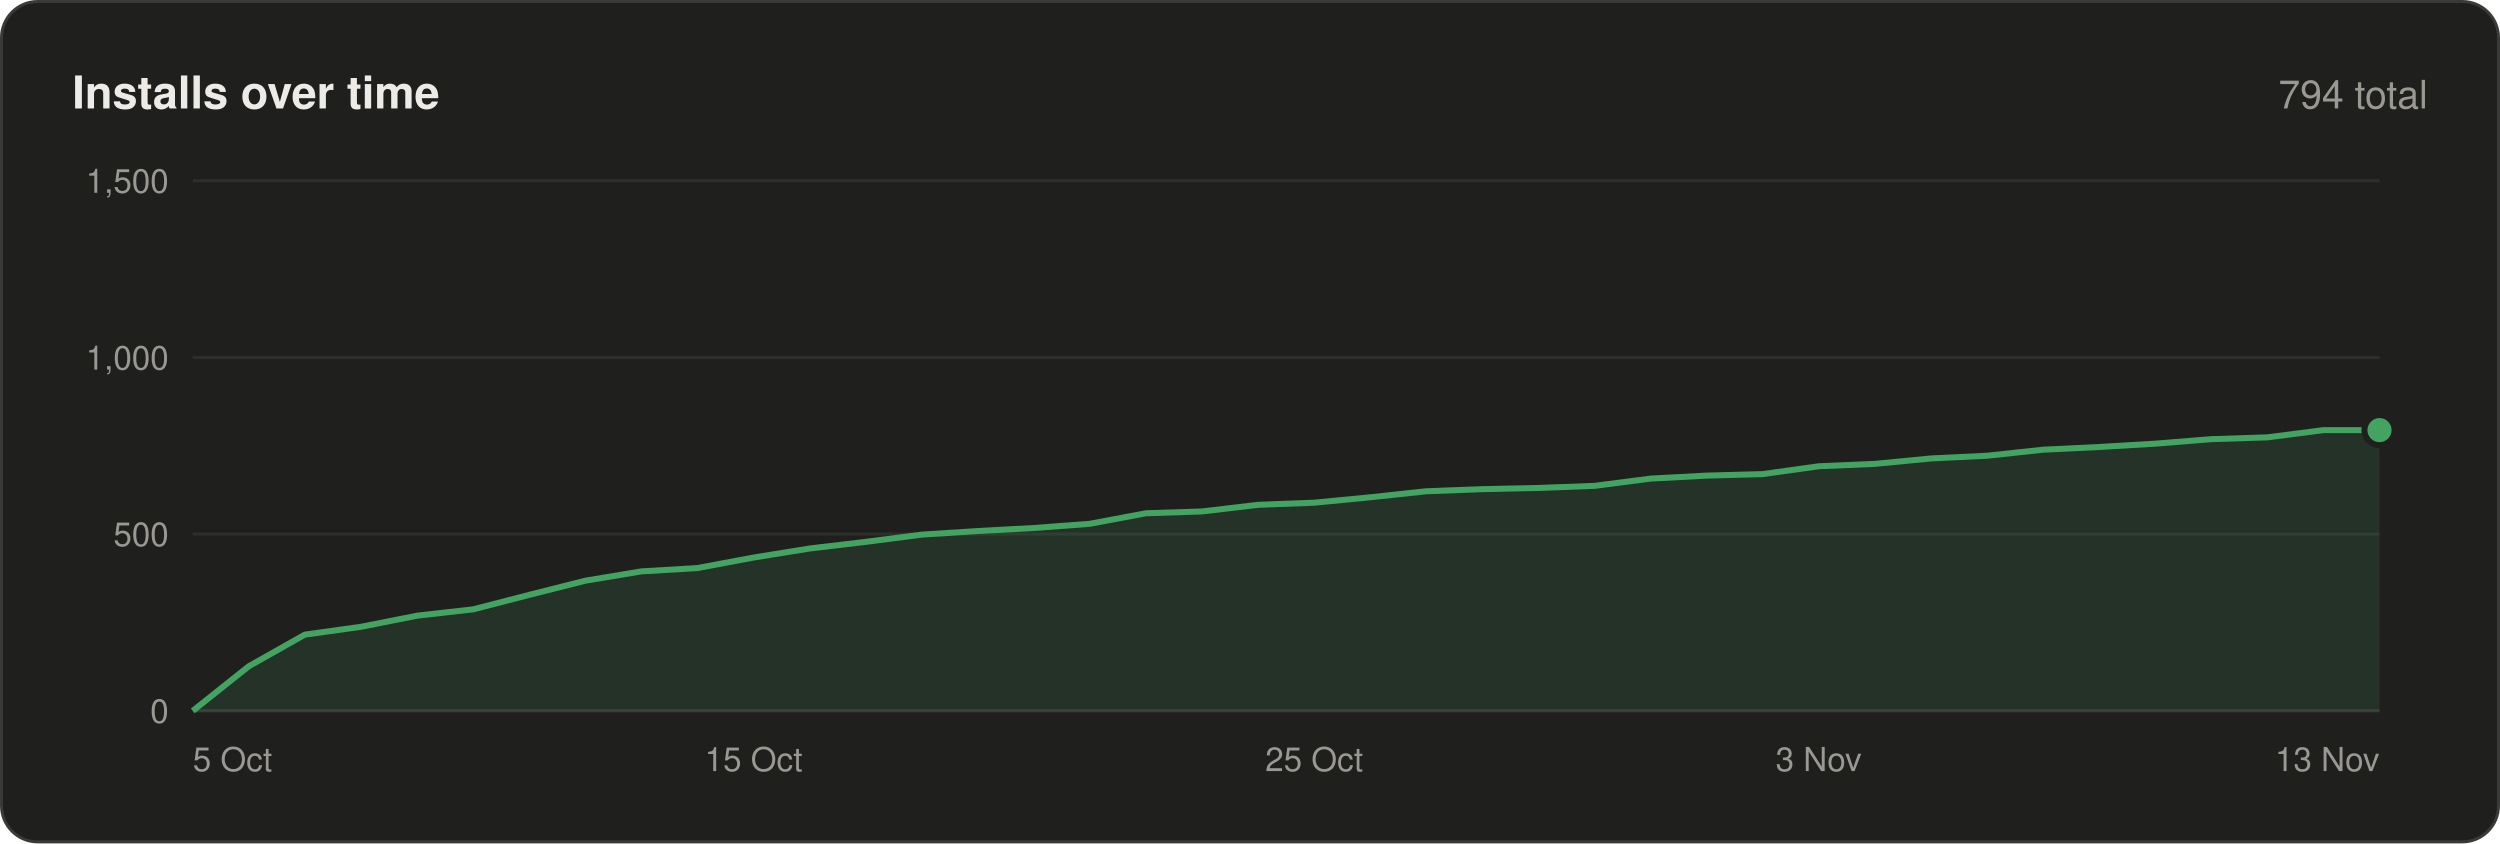
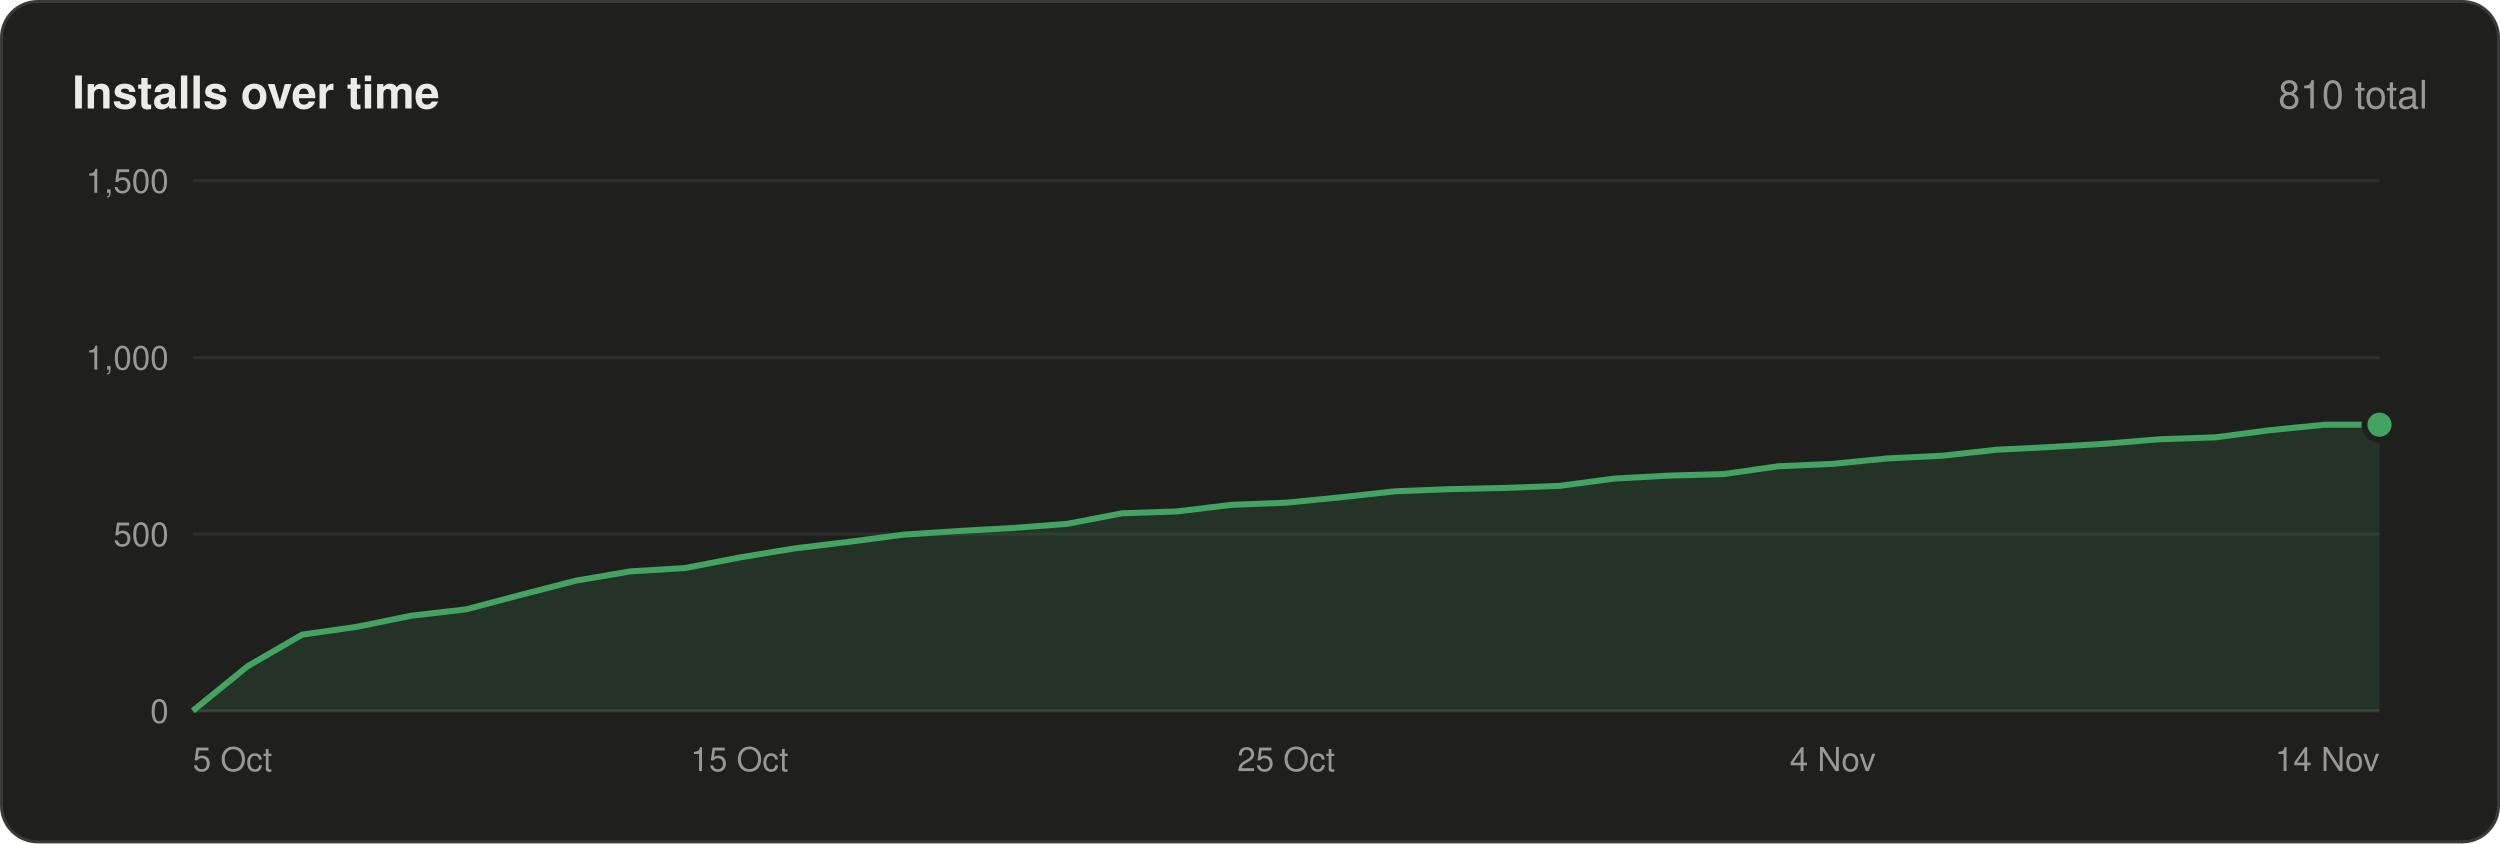
<svg xmlns="http://www.w3.org/2000/svg" width="830" height="280" viewBox="0 0 830 280" font-family="-apple-system,BlinkMacSystemFont,'Segoe UI',Helvetica,Arial,sans-serif">
  <rect x=".5" y=".5" width="829" height="279" rx="12" fill="#1f1f1e" stroke="#3a3a38" />
  <text x="24" y="36" font-size="15" font-weight="600" fill="#ecebe8">Installs over time</text>
-   <text x="806" y="36" font-size="13" text-anchor="end" fill="#9a9893">794 total</text>
+   <text x="806" y="36" font-size="13" text-anchor="end" fill="#9a9893">810 total</text>
  <line x1="64" y1="236.0" x2="790" y2="236.0" stroke="#3a3a38" />
  <text x="56" y="240.0" font-size="11" text-anchor="end" fill="#9a9893">0</text>
  <line x1="64" y1="177.3" x2="790" y2="177.3" stroke="#2e2e2c" />
  <text x="56" y="181.3" font-size="11" text-anchor="end" fill="#9a9893">500</text>
  <line x1="64" y1="118.7" x2="790" y2="118.7" stroke="#2e2e2c" />
  <text x="56" y="122.7" font-size="11" text-anchor="end" fill="#9a9893">1,000</text>
  <line x1="64" y1="60.0" x2="790" y2="60.0" stroke="#2e2e2c" />
  <text x="56" y="64.0" font-size="11" text-anchor="end" fill="#9a9893">1,500</text>
-   <polygon points="64,236 64.0,236.0 82.6,221.2 101.2,210.7 119.8,208.1 138.5,204.4 157.1,202.3 175.7,197.5 194.3,192.8 212.9,189.7 231.5,188.6 250.2,185.1 268.8,182.1 287.4,179.9 306.0,177.5 324.6,176.3 343.2,175.3 361.8,173.9 380.5,170.4 399.1,169.8 417.7,167.6 436.3,166.9 454.9,165.1 473.5,163.1 492.2,162.4 510.8,162.0 529.4,161.3 548.0,158.9 566.6,157.9 585.2,157.4 603.8,154.8 622.5,154.0 641.1,152.2 659.7,151.3 678.3,149.3 696.9,148.4 715.5,147.3 734.2,145.8 752.8,145.2 771.4,142.8 790.0,142.8 790,236" fill="#43a462" fill-opacity=".14" />
-   <polyline points="64.0,236.0 82.6,221.2 101.2,210.7 119.8,208.1 138.5,204.4 157.1,202.3 175.7,197.5 194.3,192.8 212.9,189.7 231.5,188.6 250.2,185.1 268.8,182.1 287.4,179.9 306.0,177.5 324.6,176.3 343.2,175.3 361.8,173.9 380.5,170.4 399.1,169.8 417.7,167.6 436.3,166.9 454.9,165.1 473.5,163.1 492.2,162.4 510.8,162.0 529.4,161.3 548.0,158.9 566.6,157.9 585.2,157.4 603.8,154.8 622.5,154.0 641.1,152.2 659.7,151.3 678.3,149.3 696.9,148.4 715.5,147.3 734.2,145.8 752.8,145.2 771.4,142.8 790.0,142.8" fill="none" stroke="#43a462" stroke-width="2" stroke-linejoin="round" />
-   <circle cx="790.0" cy="142.8" r="5" fill="#43a462" stroke="#1f1f1e" stroke-width="2" />
+   <polygon points="64,236 64.0,236.0 82.2,221.2 100.3,210.7 118.5,208.1 136.6,204.4 154.8,202.3 172.9,197.5 191.1,192.8 209.2,189.7 227.3,188.6 245.5,185.1 263.6,182.1 281.8,179.9 299.9,177.5 318.1,176.3 336.2,175.3 354.4,173.9 372.6,170.4 390.7,169.8 408.9,167.6 427.0,166.9 445.1,165.1 463.3,163.1 481.4,162.4 499.6,162.0 517.8,161.3 535.9,158.9 554.0,157.9 572.2,157.4 590.4,154.8 608.5,154.0 626.6,152.2 644.8,151.3 663.0,149.3 681.1,148.4 699.2,147.3 717.4,145.8 735.5,145.2 753.7,142.8 771.9,141.0 790.0,141.0 790,236" fill="#43a462" fill-opacity=".14" />
+   <polyline points="64.0,236.0 82.2,221.2 100.3,210.7 118.5,208.1 136.6,204.4 154.8,202.3 172.9,197.5 191.1,192.8 209.2,189.7 227.3,188.6 245.5,185.1 263.6,182.1 281.8,179.9 299.9,177.5 318.1,176.3 336.2,175.3 354.4,173.9 372.6,170.4 390.7,169.8 408.9,167.6 427.0,166.9 445.1,165.1 463.3,163.1 481.4,162.4 499.6,162.0 517.8,161.3 535.9,158.9 554.0,157.9 572.2,157.4 590.4,154.8 608.5,154.0 626.6,152.2 644.8,151.3 663.0,149.3 681.1,148.4 699.2,147.3 717.4,145.8 735.5,145.2 753.7,142.8 771.9,141.0 790.0,141.0" fill="none" stroke="#43a462" stroke-width="2" stroke-linejoin="round" />
+   <circle cx="790.0" cy="141.0" r="5" fill="#43a462" stroke="#1f1f1e" stroke-width="2" />
  <text x="64.0" y="256" font-size="11" text-anchor="start" fill="#9a9893">5 Oct</text>
-   <text x="250.2" y="256" font-size="11" text-anchor="middle" fill="#9a9893">15 Oct</text>
-   <text x="436.3" y="256" font-size="11" text-anchor="middle" fill="#9a9893">25 Oct</text>
-   <text x="603.8" y="256" font-size="11" text-anchor="middle" fill="#9a9893">3 Nov</text>
-   <text x="790.0" y="256" font-size="11" text-anchor="end" fill="#9a9893">13 Nov</text>
+   <text x="245.5" y="256" font-size="11" text-anchor="middle" fill="#9a9893">15 Oct</text>
+   <text x="427.0" y="256" font-size="11" text-anchor="middle" fill="#9a9893">25 Oct</text>
+   <text x="608.5" y="256" font-size="11" text-anchor="middle" fill="#9a9893">4 Nov</text>
+   <text x="790.0" y="256" font-size="11" text-anchor="end" fill="#9a9893">14 Nov</text>
</svg>
